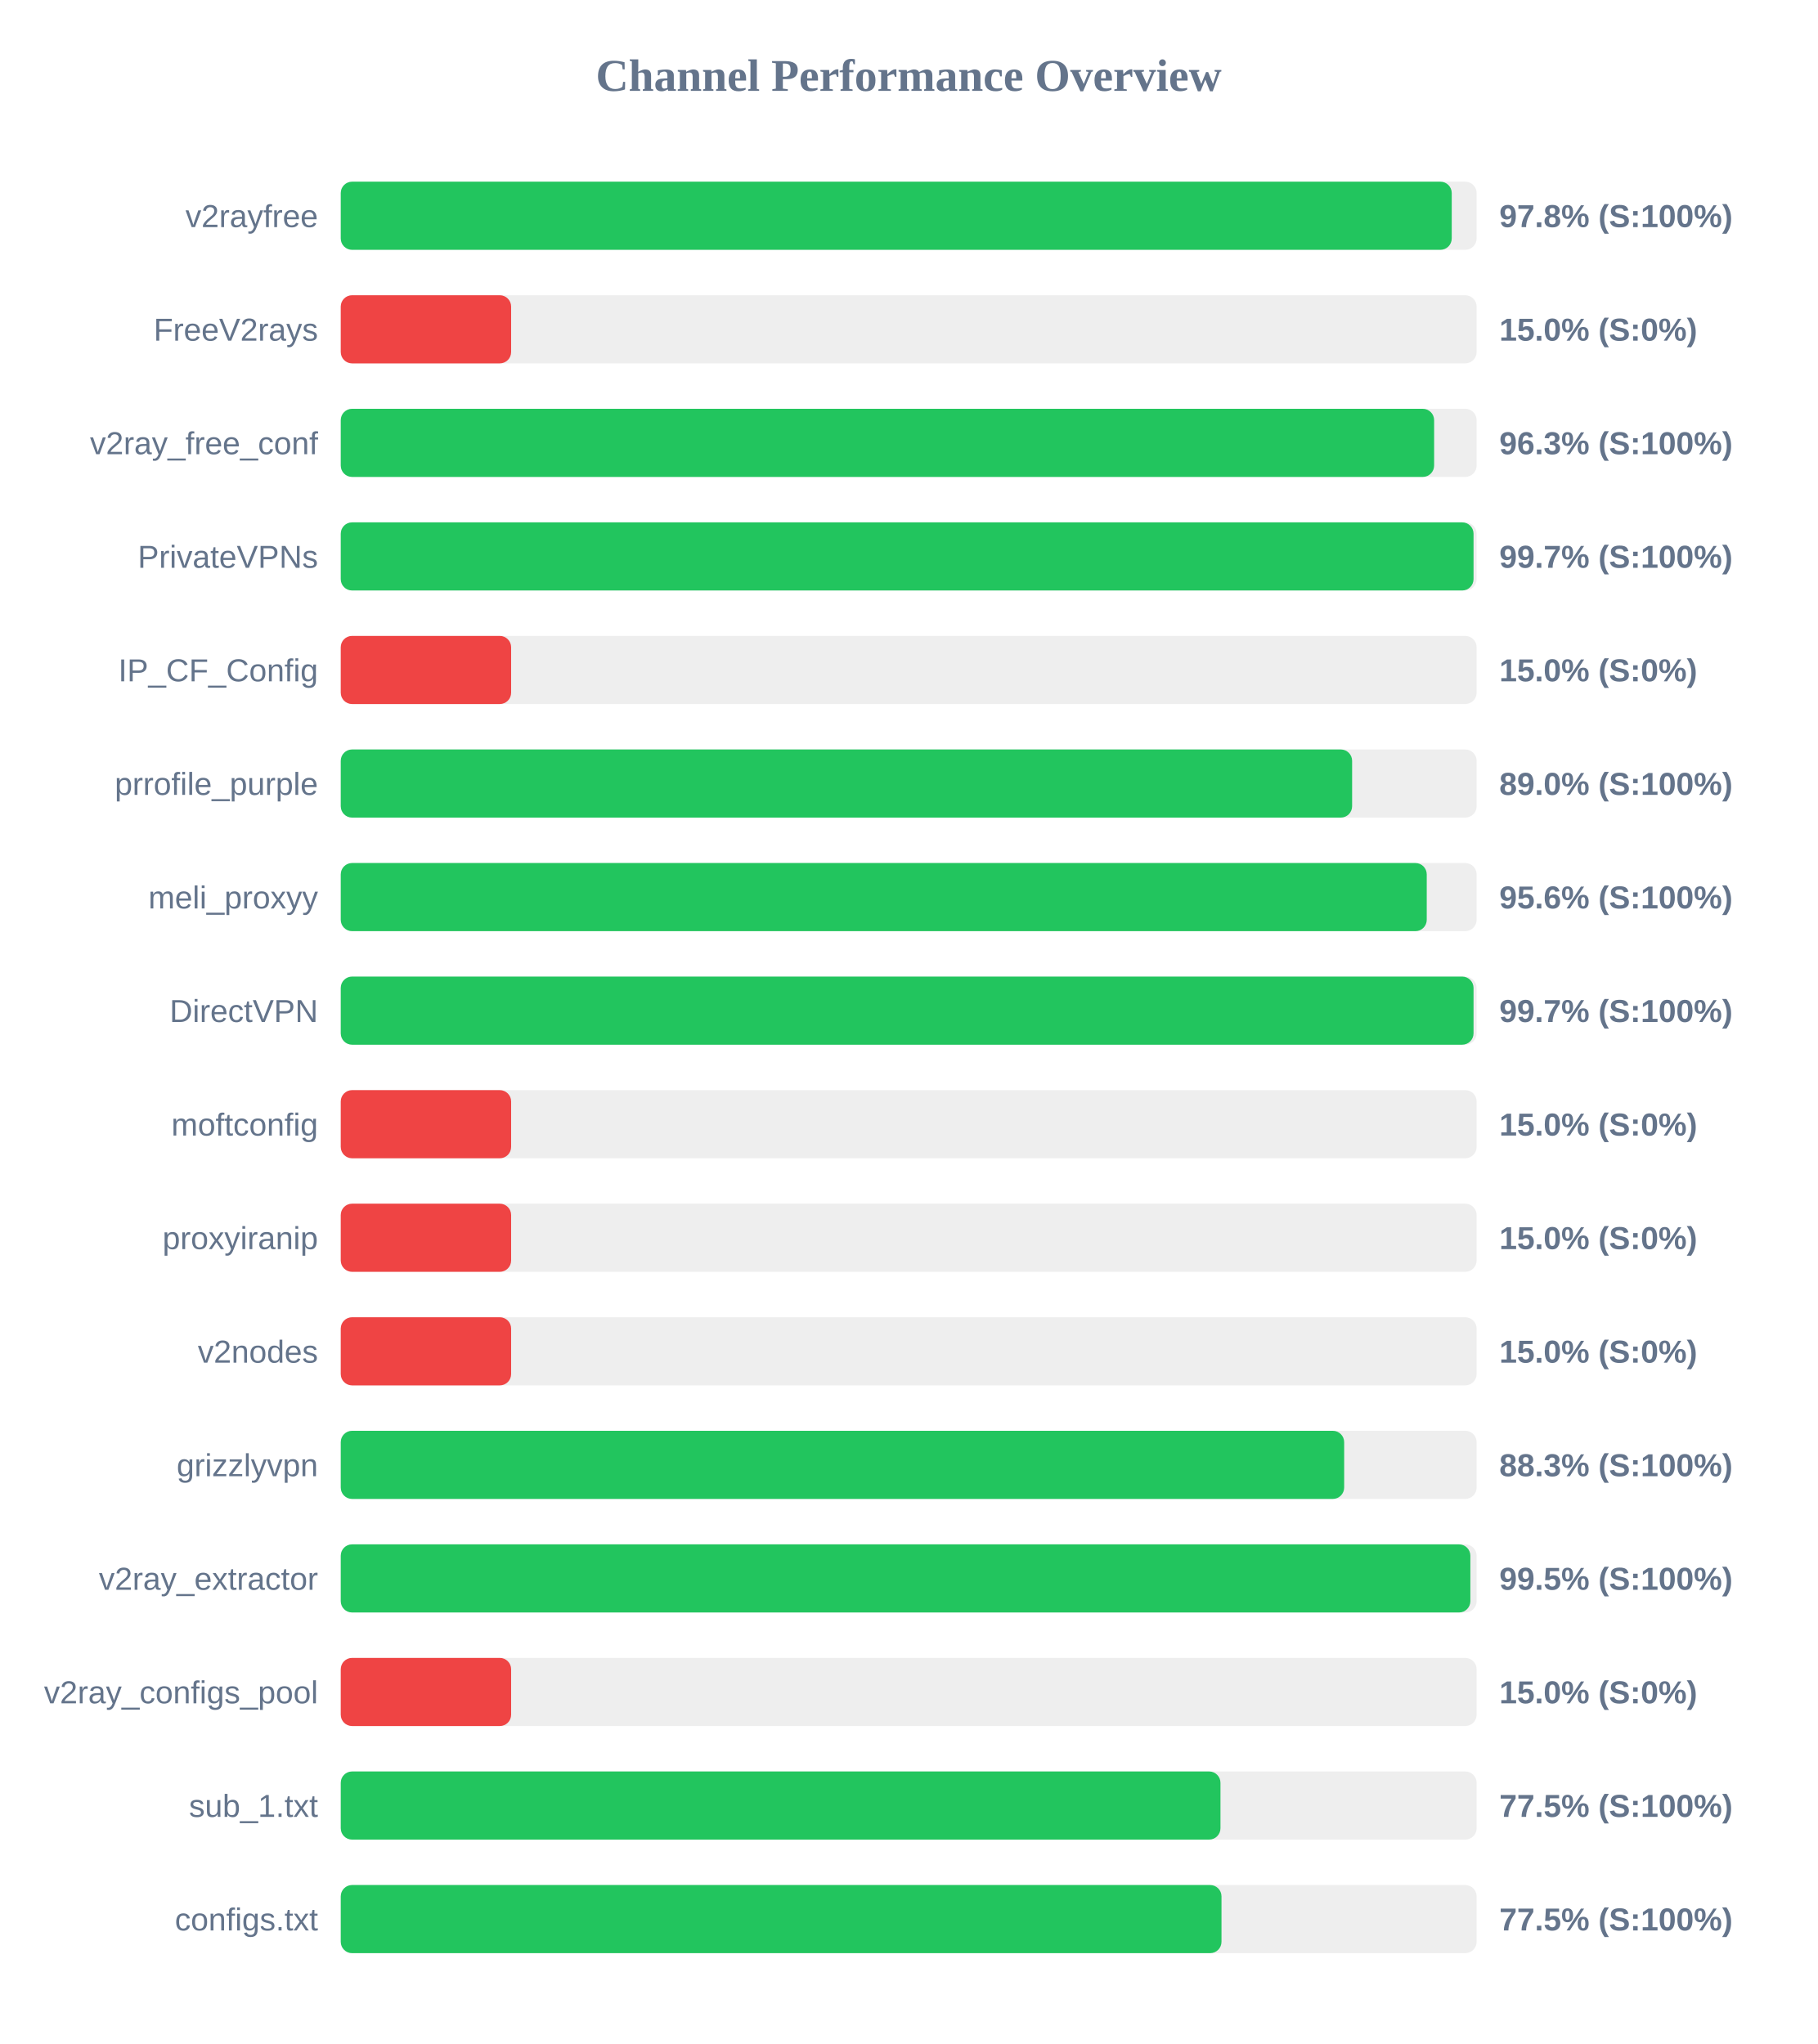
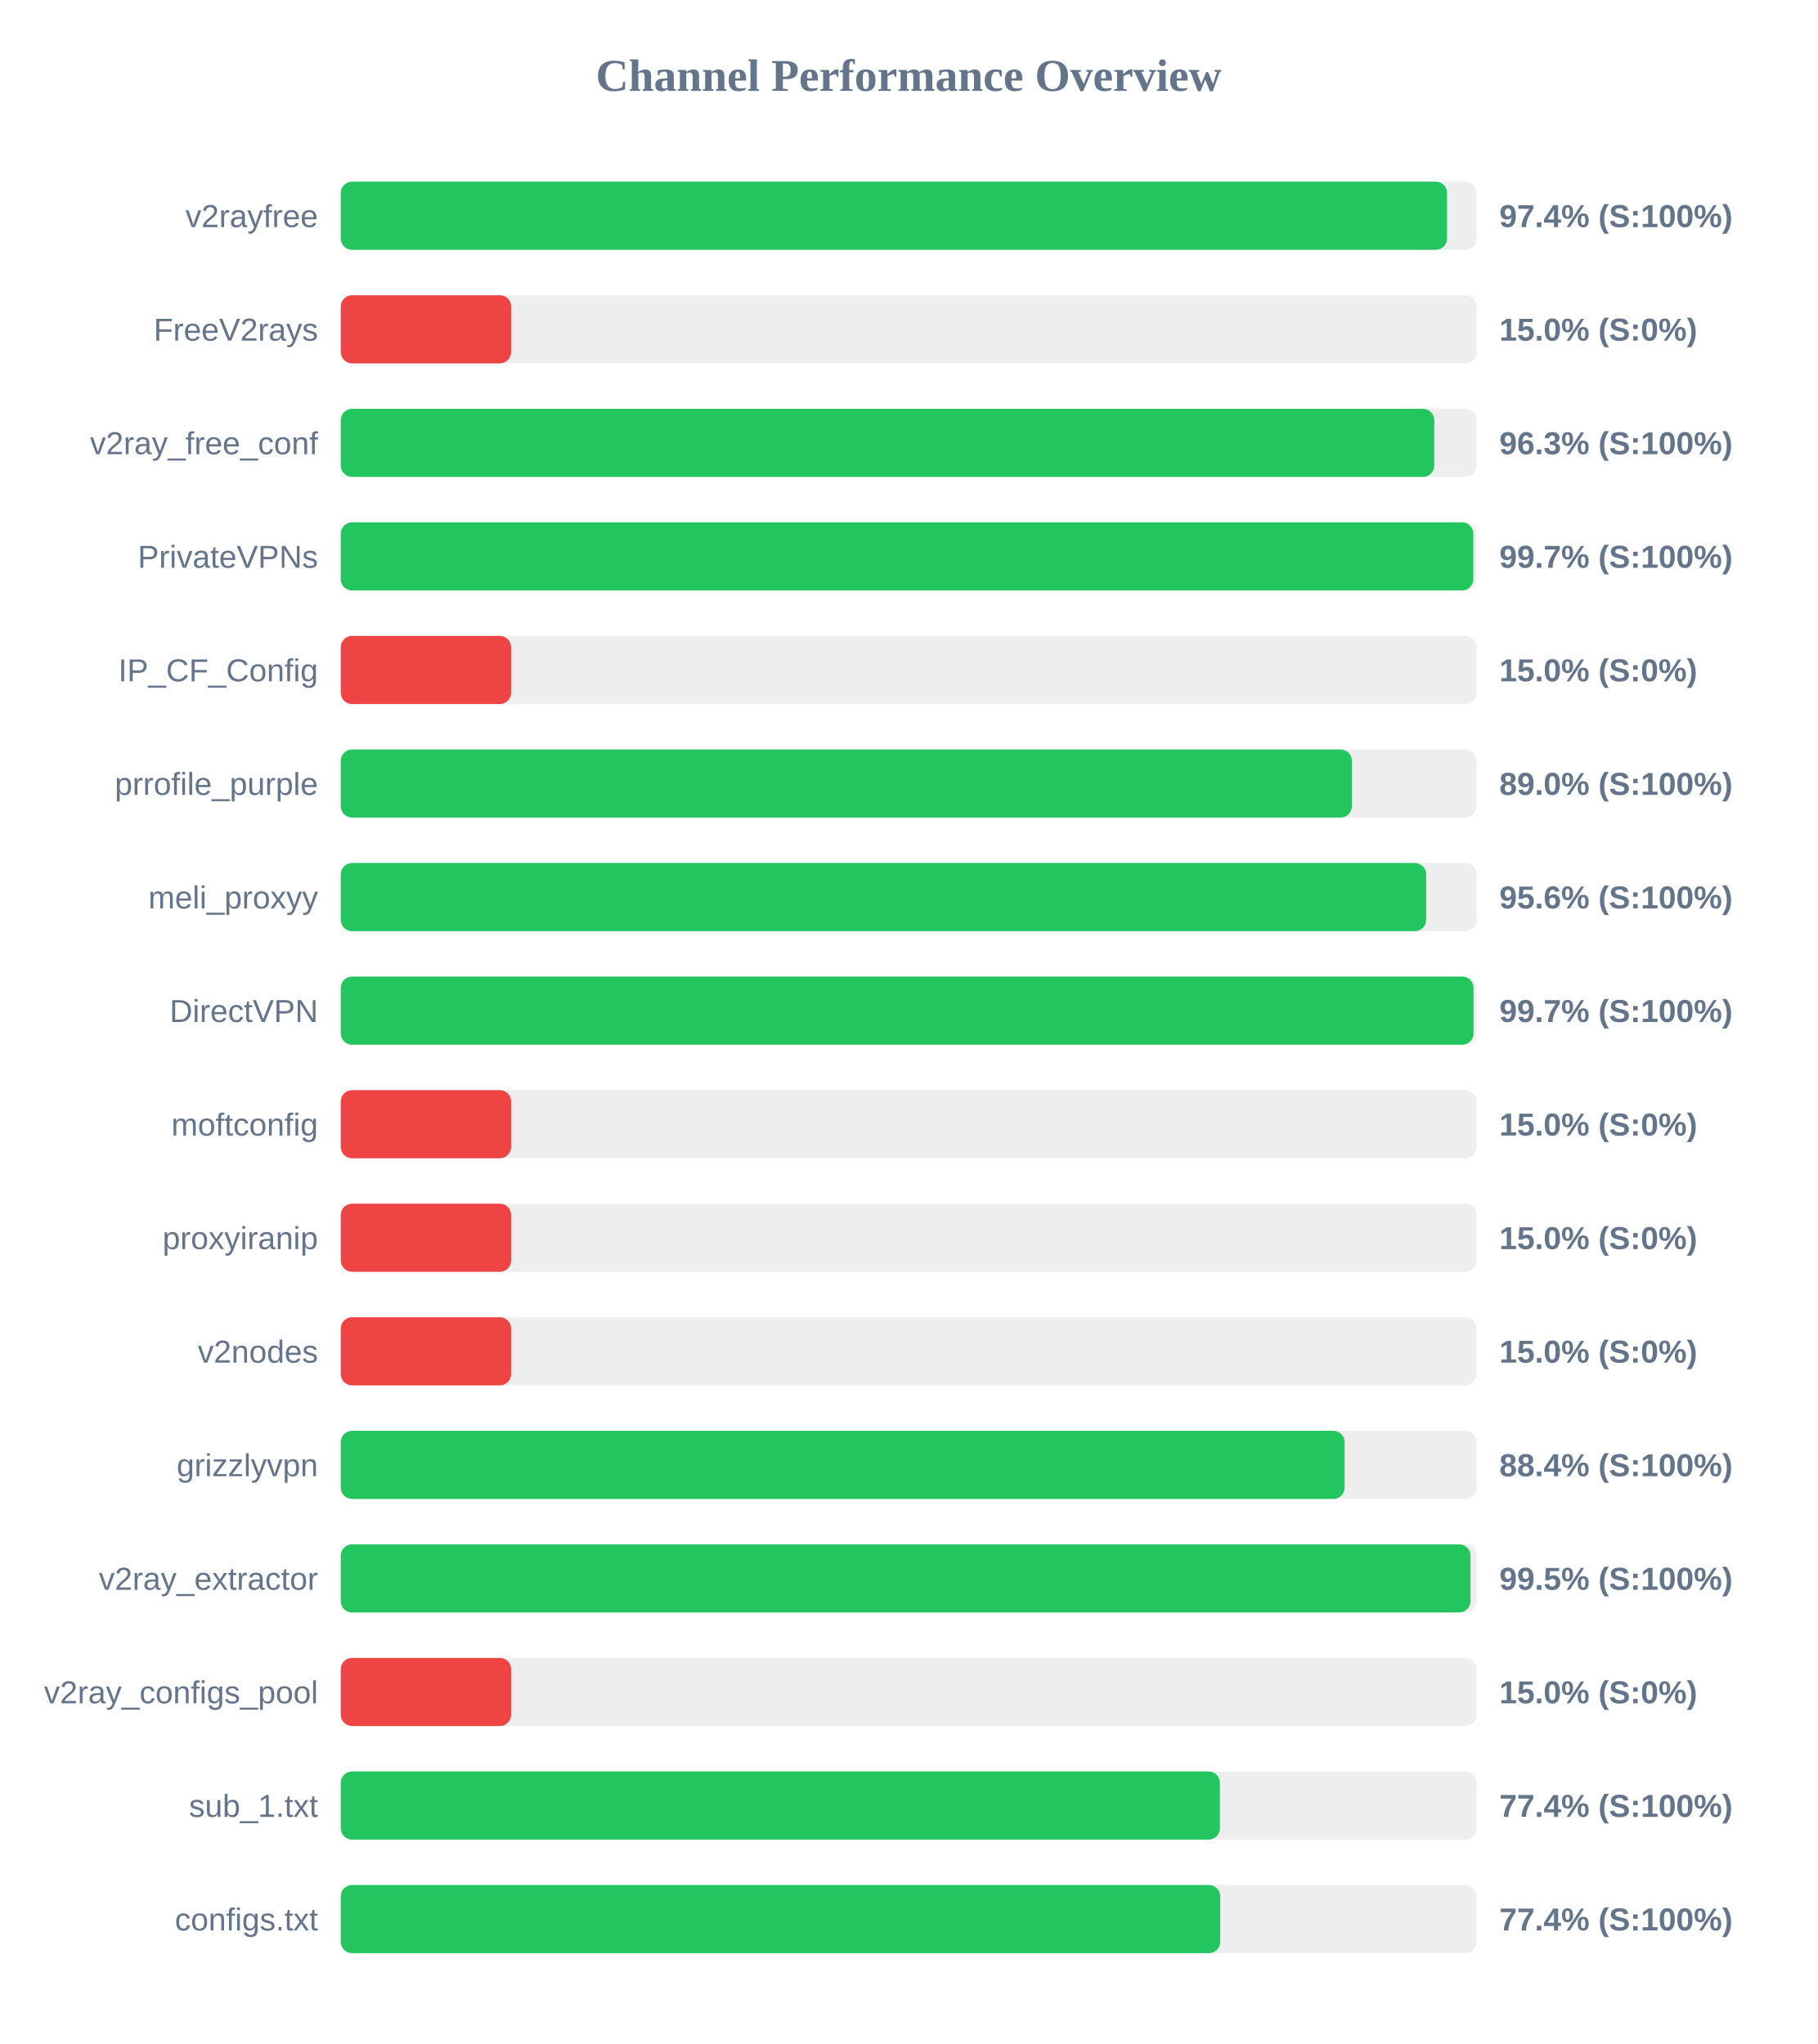
<svg xmlns="http://www.w3.org/2000/svg" width="800" height="900" version="1.1">
  <style>
        .row { font: 14px Arial; fill: #64748b; }
        .score { font: bold 14px Arial; fill: #64748b; }
    </style>
  <text x="400" y="40" text-anchor="middle" font-size="20px" font-weight="bold" fill="#64748b">Channel Performance Overview</text>
  <rect x="150" y="80" width="500" height="30" fill="#eee" rx="5" />
-   <rect x="150" y="80" width="489.05" height="30" fill="#22c55e" rx="5" />
+   <rect x="150" y="80" width="487.0" height="30" fill="#22c55e" rx="5" />
  <text x="140" y="100" text-anchor="end" class="row">v2rayfree</text>
-   <text x="660" y="100" text-anchor="start" class="score">97.8% (S:100%)</text>
+   <text x="660" y="100" text-anchor="start" class="score">97.4% (S:100%)</text>
  <rect x="150" y="130" width="500" height="30" fill="#eee" rx="5" />
  <rect x="150" y="130" width="75.0" height="30" fill="#ef4444" rx="5" />
  <text x="140" y="150" text-anchor="end" class="row">FreeV2rays</text>
  <text x="660" y="150" text-anchor="start" class="score">15.0% (S:0%)</text>
  <rect x="150" y="180" width="500" height="30" fill="#eee" rx="5" />
-   <rect x="150" y="180" width="481.3" height="30" fill="#22c55e" rx="5" />
+   <rect x="150" y="180" width="481.35" height="30" fill="#22c55e" rx="5" />
  <text x="140" y="200" text-anchor="end" class="row">v2ray_free_conf</text>
  <text x="660" y="200" text-anchor="start" class="score">96.3% (S:100%)</text>
  <rect x="150" y="230" width="500" height="30" fill="#eee" rx="5" />
-   <rect x="150" y="230" width="498.65" height="30" fill="#22c55e" rx="5" />
+   <rect x="150" y="230" width="498.55" height="30" fill="#22c55e" rx="5" />
  <text x="140" y="250" text-anchor="end" class="row">PrivateVPNs</text>
  <text x="660" y="250" text-anchor="start" class="score">99.7% (S:100%)</text>
  <rect x="150" y="280" width="500" height="30" fill="#eee" rx="5" />
  <rect x="150" y="280" width="75.0" height="30" fill="#ef4444" rx="5" />
  <text x="140" y="300" text-anchor="end" class="row">IP_CF_Config</text>
  <text x="660" y="300" text-anchor="start" class="score">15.0% (S:0%)</text>
  <rect x="150" y="330" width="500" height="30" fill="#eee" rx="5" />
-   <rect x="150" y="330" width="445.2" height="30" fill="#22c55e" rx="5" />
+   <rect x="150" y="330" width="445.1" height="30" fill="#22c55e" rx="5" />
  <text x="140" y="350" text-anchor="end" class="row">prrofile_purple</text>
  <text x="660" y="350" text-anchor="start" class="score">89.0% (S:100%)</text>
  <rect x="150" y="380" width="500" height="30" fill="#eee" rx="5" />
-   <rect x="150" y="380" width="478.05" height="30" fill="#22c55e" rx="5" />
+   <rect x="150" y="380" width="477.8" height="30" fill="#22c55e" rx="5" />
  <text x="140" y="400" text-anchor="end" class="row">meli_proxyy</text>
  <text x="660" y="400" text-anchor="start" class="score">95.6% (S:100%)</text>
  <rect x="150" y="430" width="500" height="30" fill="#eee" rx="5" />
  <rect x="150" y="430" width="498.65" height="30" fill="#22c55e" rx="5" />
  <text x="140" y="450" text-anchor="end" class="row">DirectVPN</text>
  <text x="660" y="450" text-anchor="start" class="score">99.7% (S:100%)</text>
  <rect x="150" y="480" width="500" height="30" fill="#eee" rx="5" />
  <rect x="150" y="480" width="75.0" height="30" fill="#ef4444" rx="5" />
  <text x="140" y="500" text-anchor="end" class="row">moftconfig</text>
  <text x="660" y="500" text-anchor="start" class="score">15.0% (S:0%)</text>
  <rect x="150" y="530" width="500" height="30" fill="#eee" rx="5" />
  <rect x="150" y="530" width="75.0" height="30" fill="#ef4444" rx="5" />
  <text x="140" y="550" text-anchor="end" class="row">proxyiranip</text>
  <text x="660" y="550" text-anchor="start" class="score">15.0% (S:0%)</text>
  <rect x="150" y="580" width="500" height="30" fill="#eee" rx="5" />
  <rect x="150" y="580" width="75.0" height="30" fill="#ef4444" rx="5" />
  <text x="140" y="600" text-anchor="end" class="row">v2nodes</text>
  <text x="660" y="600" text-anchor="start" class="score">15.0% (S:0%)</text>
  <rect x="150" y="630" width="500" height="30" fill="#eee" rx="5" />
-   <rect x="150" y="630" width="441.7" height="30" fill="#22c55e" rx="5" />
+   <rect x="150" y="630" width="441.9" height="30" fill="#22c55e" rx="5" />
  <text x="140" y="650" text-anchor="end" class="row">grizzlyvpn</text>
-   <text x="660" y="650" text-anchor="start" class="score">88.3% (S:100%)</text>
+   <text x="660" y="650" text-anchor="start" class="score">88.4% (S:100%)</text>
  <rect x="150" y="680" width="500" height="30" fill="#eee" rx="5" />
-   <rect x="150" y="680" width="497.25" height="30" fill="#22c55e" rx="5" />
+   <rect x="150" y="680" width="497.3" height="30" fill="#22c55e" rx="5" />
  <text x="140" y="700" text-anchor="end" class="row">v2ray_extractor</text>
  <text x="660" y="700" text-anchor="start" class="score">99.5% (S:100%)</text>
  <rect x="150" y="730" width="500" height="30" fill="#eee" rx="5" />
  <rect x="150" y="730" width="75.0" height="30" fill="#ef4444" rx="5" />
  <text x="140" y="750" text-anchor="end" class="row">v2ray_configs_pool</text>
  <text x="660" y="750" text-anchor="start" class="score">15.0% (S:0%)</text>
  <rect x="150" y="780" width="500" height="30" fill="#eee" rx="5" />
-   <rect x="150" y="780" width="387.25" height="30" fill="#22c55e" rx="5" />
+   <rect x="150" y="780" width="387.0" height="30" fill="#22c55e" rx="5" />
  <text x="140" y="800" text-anchor="end" class="row">sub_1.txt</text>
-   <text x="660" y="800" text-anchor="start" class="score">77.5% (S:100%)</text>
+   <text x="660" y="800" text-anchor="start" class="score">77.4% (S:100%)</text>
  <rect x="150" y="830" width="500" height="30" fill="#eee" rx="5" />
-   <rect x="150" y="830" width="387.7" height="30" fill="#22c55e" rx="5" />
+   <rect x="150" y="830" width="387.15" height="30" fill="#22c55e" rx="5" />
  <text x="140" y="850" text-anchor="end" class="row">configs.txt</text>
-   <text x="660" y="850" text-anchor="start" class="score">77.5% (S:100%)</text>
+   <text x="660" y="850" text-anchor="start" class="score">77.4% (S:100%)</text>
</svg>
